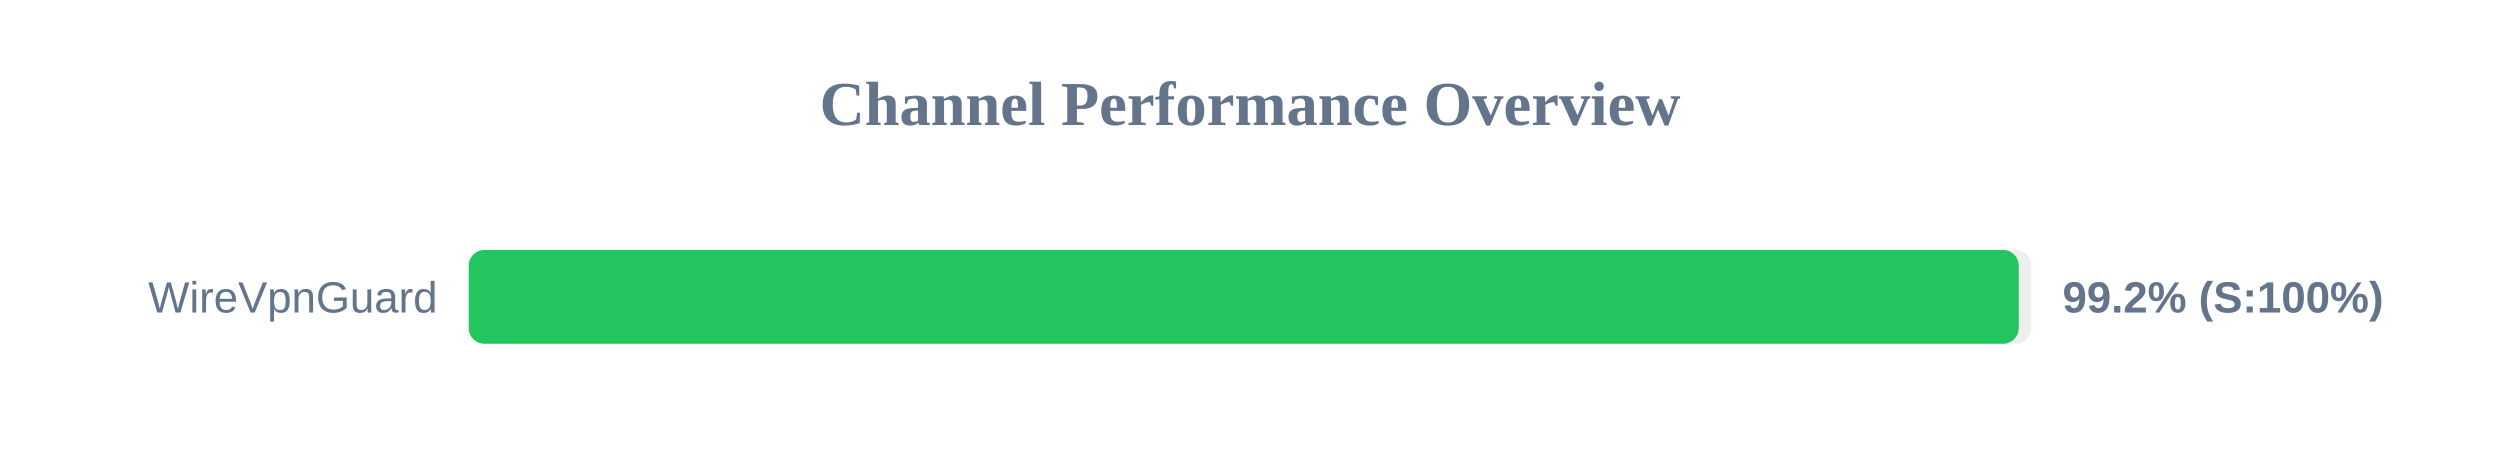
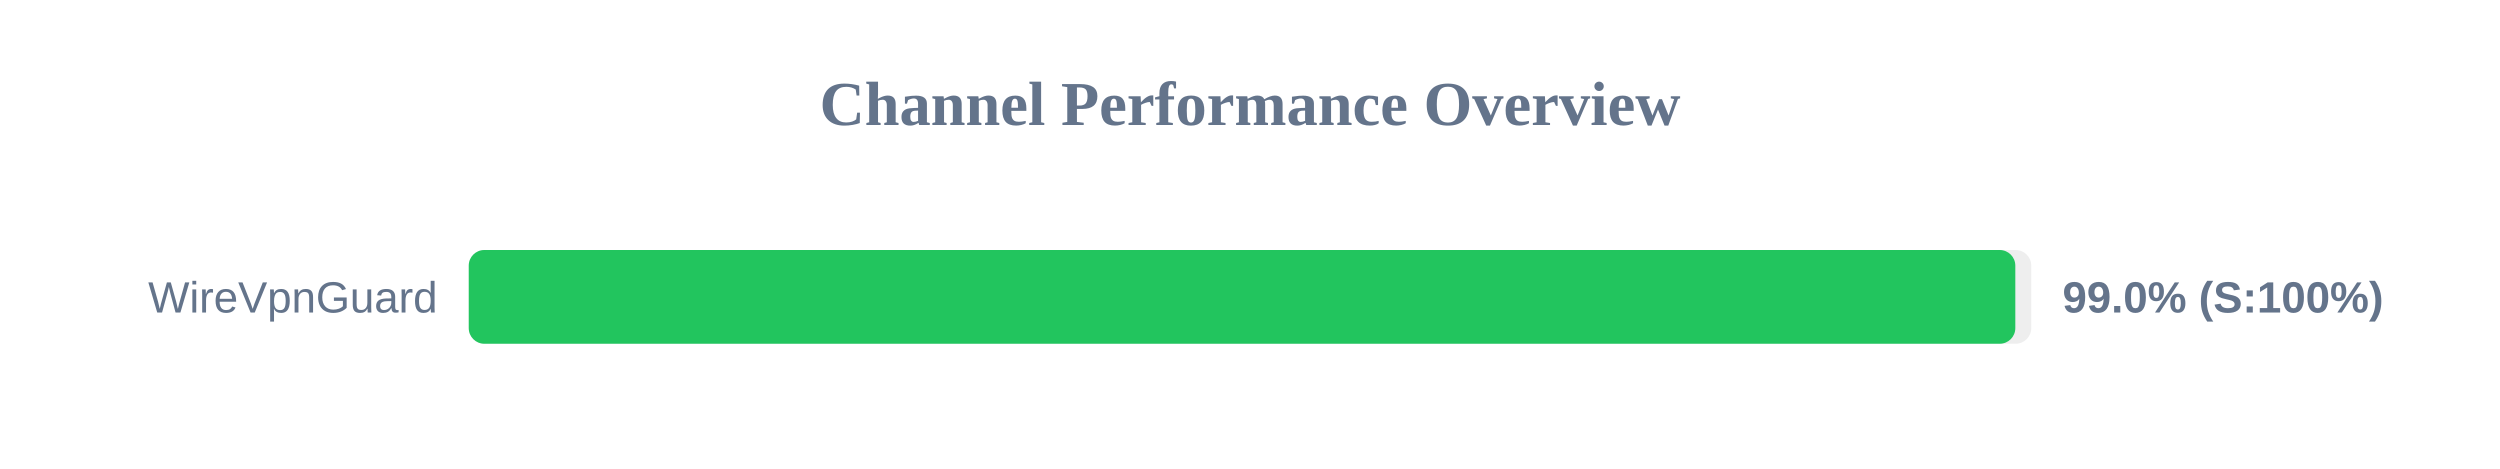
<svg xmlns="http://www.w3.org/2000/svg" width="800" height="150" version="1.1">
  <style>
        .row { font: 14px Arial; fill: #64748b; }
        .score { font: bold 14px Arial; fill: #64748b; }
    </style>
  <text x="400" y="40" text-anchor="middle" font-size="20px" font-weight="bold" fill="#64748b">Channel Performance Overview</text>
  <rect x="150" y="80" width="500" height="30" fill="#eee" rx="5" />
-   <rect x="150" y="80" width="496.0" height="30" fill="#22c55e" rx="5" />
+   <rect x="150" y="80" width="494.9" height="30" fill="#22c55e" rx="5" />
  <text x="140" y="100" text-anchor="end" class="row">WireVpnGuard</text>
-   <text x="660" y="100" text-anchor="start" class="score">99.2% (S:100%)</text>
+   <text x="660" y="100" text-anchor="start" class="score">99.0% (S:100%)</text>
</svg>
